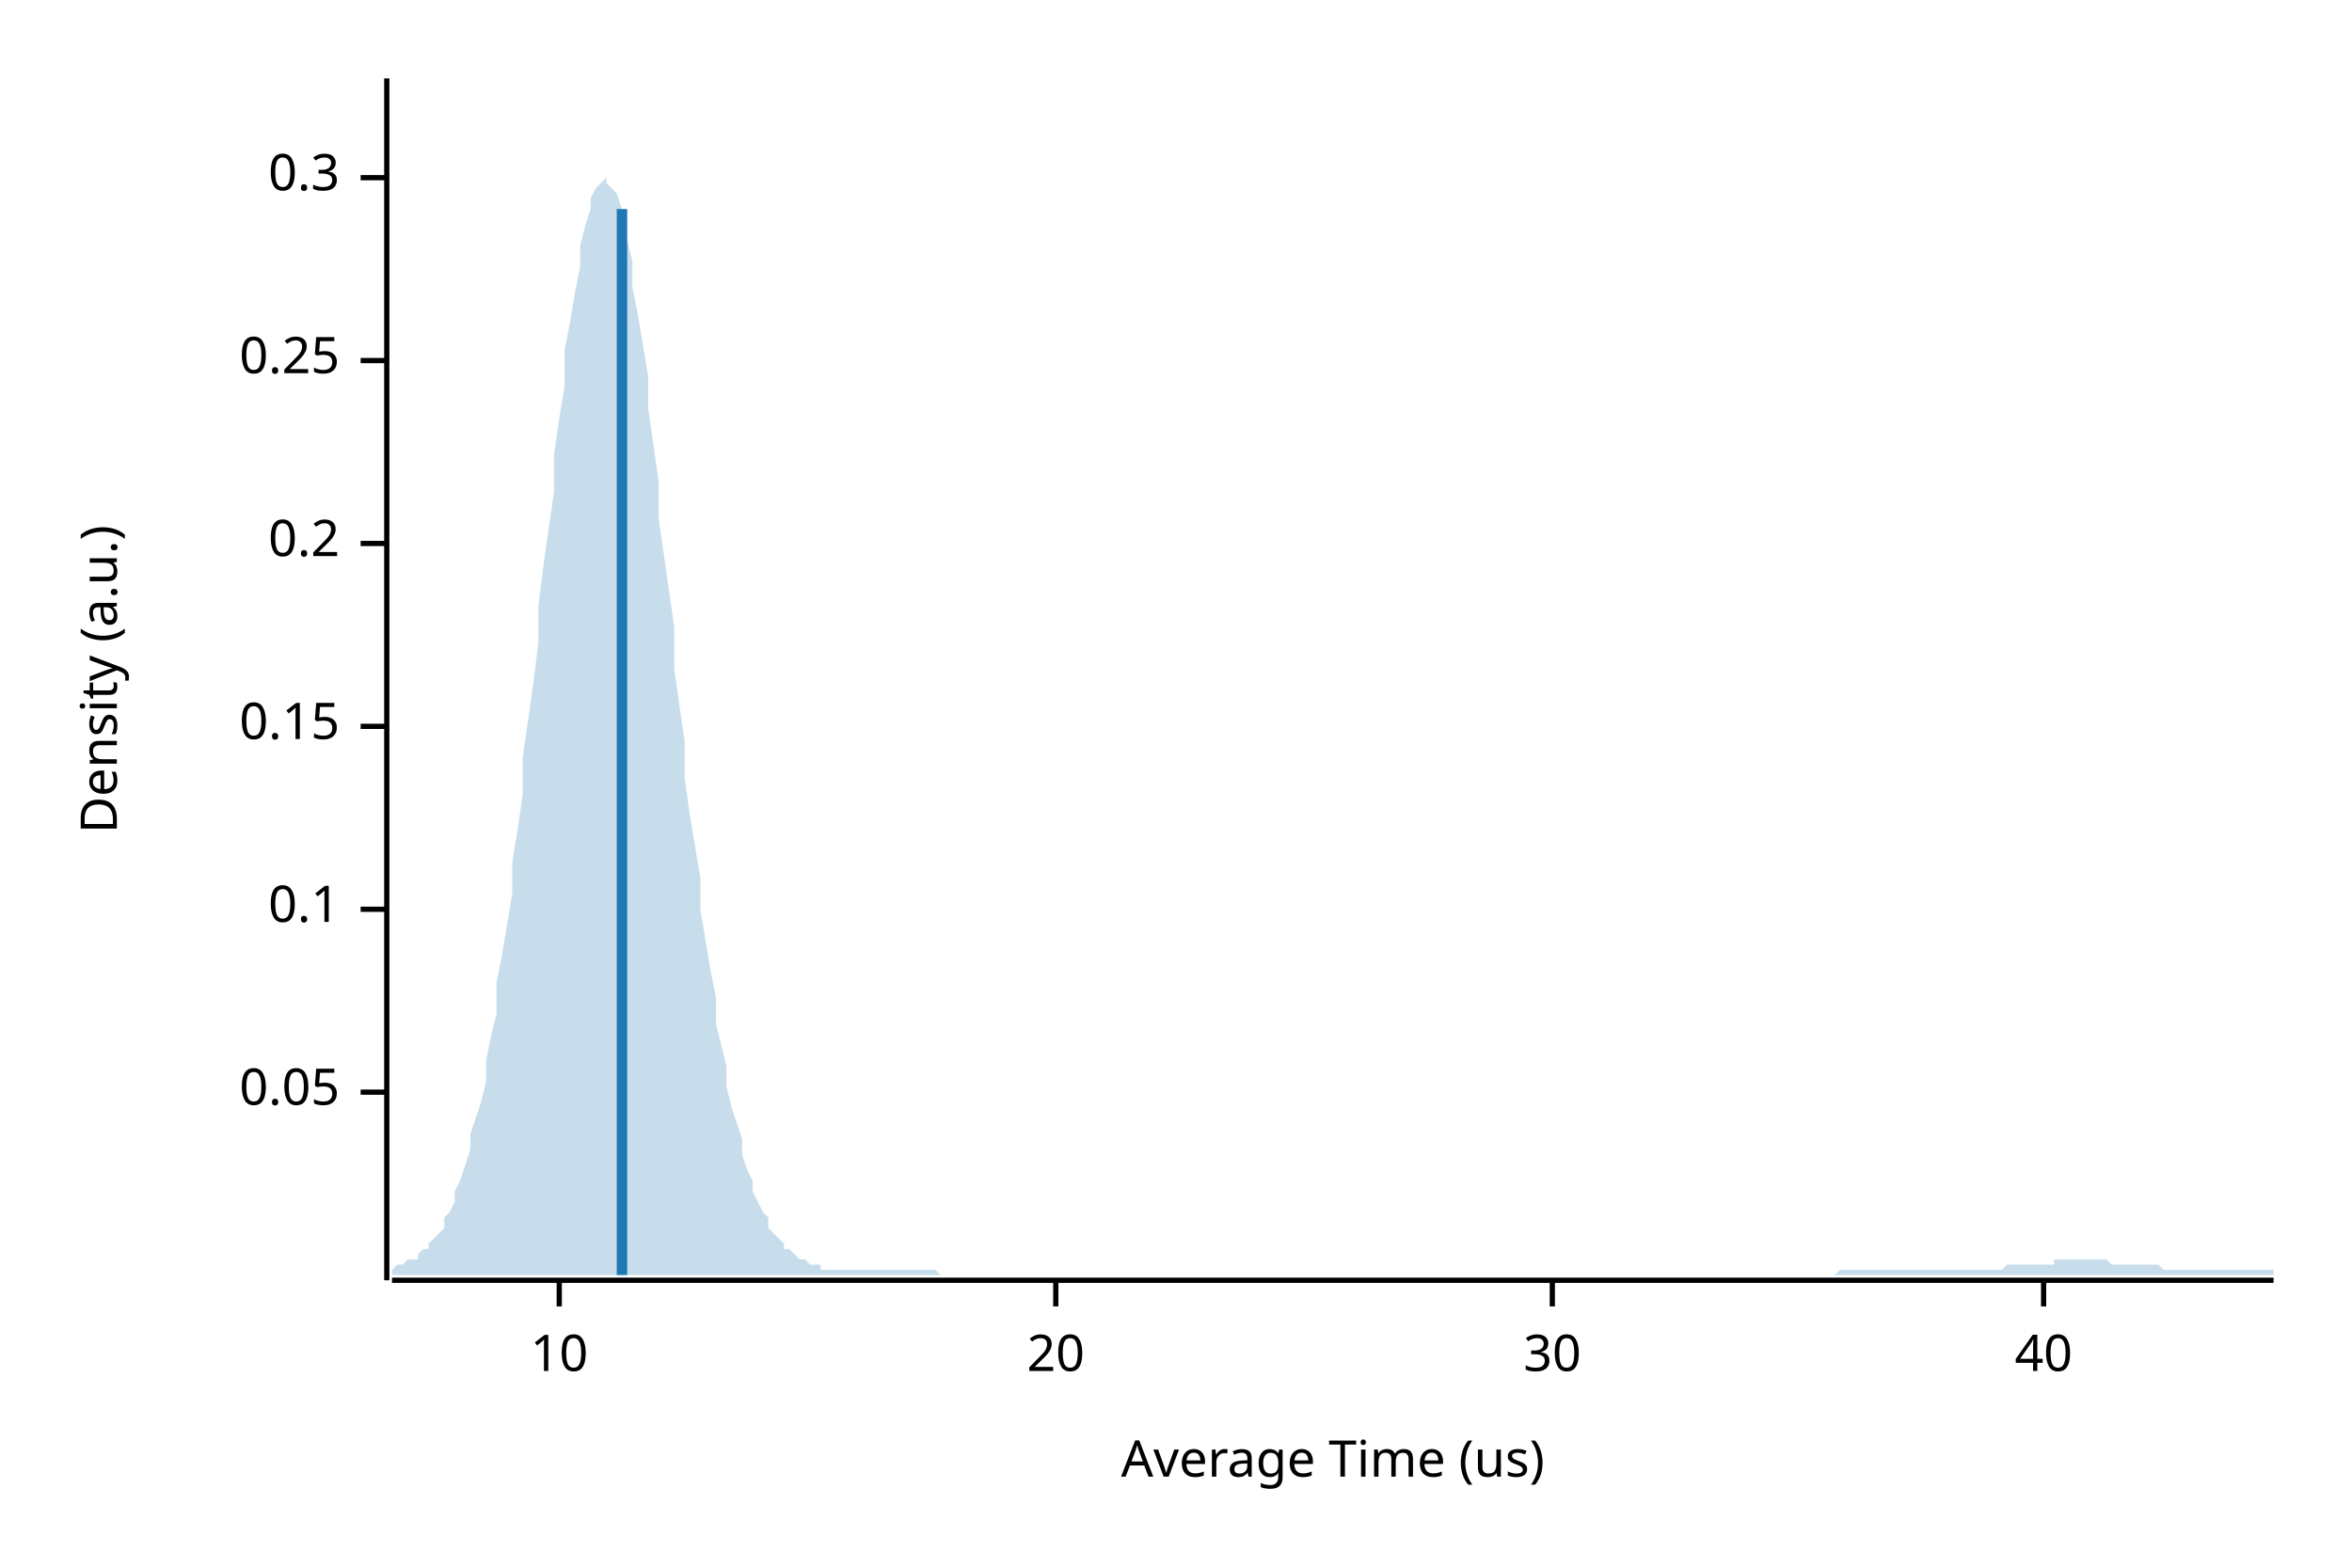
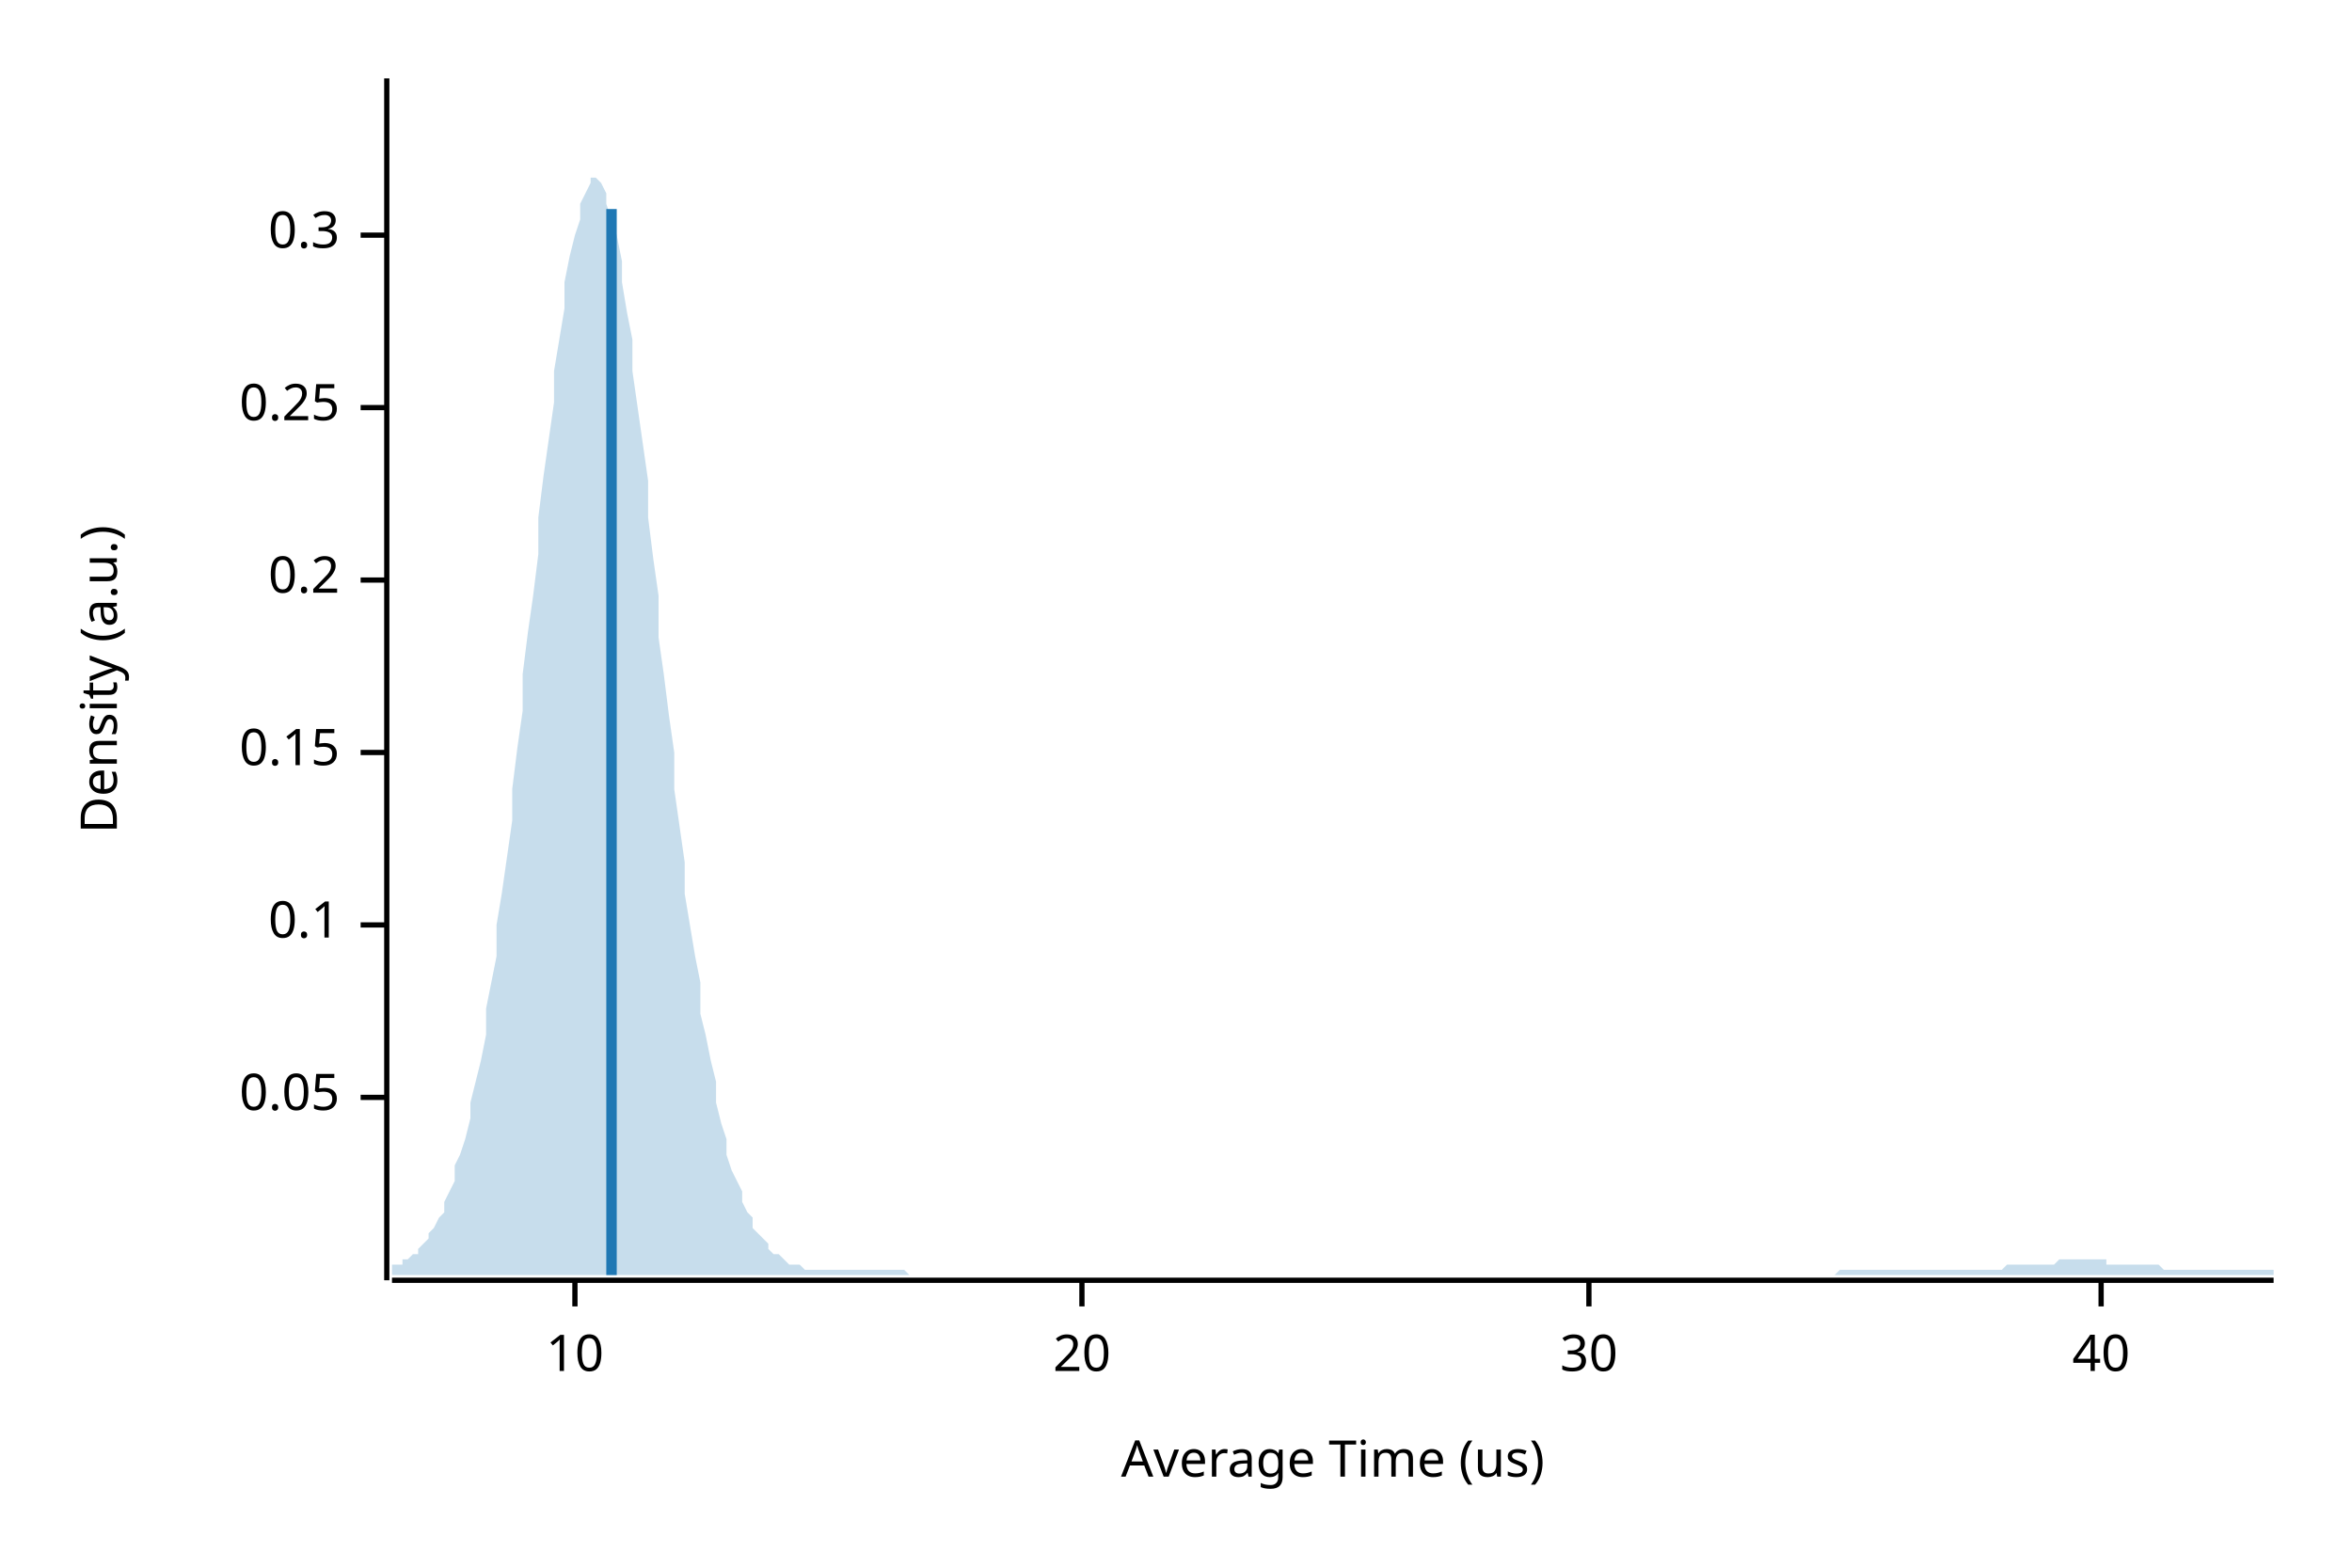
<svg xmlns="http://www.w3.org/2000/svg" width="450" height="300" viewBox="0 0 450 300">
  <text x="15" y="130" dy="0.76em" text-anchor="middle" font-family="sans-serif" font-size="9.677" opacity="1" fill="#000000" transform="rotate(270, 15, 130)">
Density (a.u.)
</text>
  <text x="255" y="285" dy="-0.5ex" text-anchor="middle" font-family="sans-serif" font-size="9.677" opacity="1" fill="#000000">
Average Time (us)
</text>
  <polyline fill="none" opacity="1" stroke="#000000" stroke-width="1" points="74,15 74,245 " />
-   <text x="65" y="209" dy="0.5ex" text-anchor="end" font-family="sans-serif" font-size="9.677" opacity="1" fill="#000000">
+   <text x="65" y="210" dy="0.5ex" text-anchor="end" font-family="sans-serif" font-size="9.677" opacity="1" fill="#000000">
0.05
</text>
-   <polyline fill="none" opacity="1" stroke="#000000" stroke-width="1" points="69,209 74,209 " />
-   <text x="65" y="174" dy="0.5ex" text-anchor="end" font-family="sans-serif" font-size="9.677" opacity="1" fill="#000000">
+   <polyline fill="none" opacity="1" stroke="#000000" stroke-width="1" points="69,210 74,210 " />
+   <text x="65" y="177" dy="0.5ex" text-anchor="end" font-family="sans-serif" font-size="9.677" opacity="1" fill="#000000">
0.1
</text>
-   <polyline fill="none" opacity="1" stroke="#000000" stroke-width="1" points="69,174 74,174 " />
-   <text x="65" y="139" dy="0.5ex" text-anchor="end" font-family="sans-serif" font-size="9.677" opacity="1" fill="#000000">
+   <polyline fill="none" opacity="1" stroke="#000000" stroke-width="1" points="69,177 74,177 " />
+   <text x="65" y="144" dy="0.5ex" text-anchor="end" font-family="sans-serif" font-size="9.677" opacity="1" fill="#000000">
0.15
</text>
-   <polyline fill="none" opacity="1" stroke="#000000" stroke-width="1" points="69,139 74,139 " />
-   <text x="65" y="104" dy="0.5ex" text-anchor="end" font-family="sans-serif" font-size="9.677" opacity="1" fill="#000000">
+   <polyline fill="none" opacity="1" stroke="#000000" stroke-width="1" points="69,144 74,144 " />
+   <text x="65" y="111" dy="0.5ex" text-anchor="end" font-family="sans-serif" font-size="9.677" opacity="1" fill="#000000">
0.2
</text>
-   <polyline fill="none" opacity="1" stroke="#000000" stroke-width="1" points="69,104 74,104 " />
-   <text x="65" y="69" dy="0.5ex" text-anchor="end" font-family="sans-serif" font-size="9.677" opacity="1" fill="#000000">
+   <polyline fill="none" opacity="1" stroke="#000000" stroke-width="1" points="69,111 74,111 " />
+   <text x="65" y="78" dy="0.5ex" text-anchor="end" font-family="sans-serif" font-size="9.677" opacity="1" fill="#000000">
0.25
</text>
-   <polyline fill="none" opacity="1" stroke="#000000" stroke-width="1" points="69,69 74,69 " />
-   <text x="65" y="34" dy="0.5ex" text-anchor="end" font-family="sans-serif" font-size="9.677" opacity="1" fill="#000000">
+   <polyline fill="none" opacity="1" stroke="#000000" stroke-width="1" points="69,78 74,78 " />
+   <text x="65" y="45" dy="0.5ex" text-anchor="end" font-family="sans-serif" font-size="9.677" opacity="1" fill="#000000">
0.3
</text>
-   <polyline fill="none" opacity="1" stroke="#000000" stroke-width="1" points="69,34 74,34 " />
+   <polyline fill="none" opacity="1" stroke="#000000" stroke-width="1" points="69,45 74,45 " />
  <polyline fill="none" opacity="1" stroke="#000000" stroke-width="1" points="75,245 435,245 " />
-   <text x="107" y="255" dy="0.76em" text-anchor="middle" font-family="sans-serif" font-size="9.677" opacity="1" fill="#000000">
+   <text x="110" y="255" dy="0.76em" text-anchor="middle" font-family="sans-serif" font-size="9.677" opacity="1" fill="#000000">
10
</text>
-   <polyline fill="none" opacity="1" stroke="#000000" stroke-width="1" points="107,245 107,250 " />
-   <text x="202" y="255" dy="0.76em" text-anchor="middle" font-family="sans-serif" font-size="9.677" opacity="1" fill="#000000">
+   <polyline fill="none" opacity="1" stroke="#000000" stroke-width="1" points="110,245 110,250 " />
+   <text x="207" y="255" dy="0.76em" text-anchor="middle" font-family="sans-serif" font-size="9.677" opacity="1" fill="#000000">
20
</text>
-   <polyline fill="none" opacity="1" stroke="#000000" stroke-width="1" points="202,245 202,250 " />
-   <text x="297" y="255" dy="0.76em" text-anchor="middle" font-family="sans-serif" font-size="9.677" opacity="1" fill="#000000">
+   <polyline fill="none" opacity="1" stroke="#000000" stroke-width="1" points="207,245 207,250 " />
+   <text x="304" y="255" dy="0.76em" text-anchor="middle" font-family="sans-serif" font-size="9.677" opacity="1" fill="#000000">
30
</text>
-   <polyline fill="none" opacity="1" stroke="#000000" stroke-width="1" points="297,245 297,250 " />
-   <text x="391" y="255" dy="0.76em" text-anchor="middle" font-family="sans-serif" font-size="9.677" opacity="1" fill="#000000">
+   <polyline fill="none" opacity="1" stroke="#000000" stroke-width="1" points="304,245 304,250 " />
+   <text x="402" y="255" dy="0.76em" text-anchor="middle" font-family="sans-serif" font-size="9.677" opacity="1" fill="#000000">
40
</text>
-   <polyline fill="none" opacity="1" stroke="#000000" stroke-width="1" points="391,245 391,250 " />
-   <polygon opacity="0.25" fill="#1F78B4" points="75,243 75,243 76,242 77,242 77,242 78,241 79,241 80,241 80,240 81,239 82,239 82,238 83,237 84,236 85,235 85,233 86,232 87,230 87,228 88,226 89,223 90,220 90,217 91,214 92,211 93,207 93,203 94,198 95,194 95,188 96,183 97,177 98,171 98,165 99,159 100,152 100,145 101,138 102,131 103,123 103,116 104,108 105,101 106,94 106,87 107,80 108,74 108,67 109,62 110,56 111,51 111,47 112,43 113,40 113,38 114,36 115,35 116,34 116,35 117,36 118,37 119,40 119,43 120,46 121,50 121,55 122,60 123,66 124,72 124,78 125,85 126,92 126,99 127,106 128,113 129,120 129,128 130,135 131,142 131,149 132,156 133,162 134,168 134,174 135,180 136,186 137,191 137,196 138,200 139,204 139,208 140,212 141,215 142,218 142,221 143,224 144,226 144,228 145,230 146,232 147,233 147,235 148,236 149,237 150,238 150,239 151,239 152,240 152,240 153,241 154,241 155,242 155,242 156,242 157,242 157,243 158,243 159,243 160,243 160,243 161,243 162,243 163,243 163,243 164,243 165,243 165,243 166,243 167,243 168,243 168,243 169,243 170,243 170,243 171,243 172,243 173,243 173,243 174,243 175,243 176,243 176,243 177,243 178,243 178,243 179,243 180,244 181,244 181,244 182,244 183,244 183,244 184,244 185,244 186,244 186,244 187,244 188,244 188,244 189,244 190,244 191,244 191,244 192,244 193,244 194,244 194,244 195,244 196,244 196,244 197,244 198,244 199,244 199,244 200,244 201,244 201,244 202,244 203,244 204,244 204,244 205,244 206,244 207,244 207,244 208,244 209,244 209,244 210,244 211,244 212,244 212,244 213,244 214,244 214,244 215,244 216,244 217,244 217,244 218,244 219,244 220,244 220,244 221,244 222,244 222,244 223,244 224,244 225,244 225,244 226,244 227,244 227,244 228,244 229,244 230,244 230,244 231,244 232,244 232,244 233,244 234,244 235,244 235,244 236,244 237,244 238,244 238,244 239,244 240,244 240,244 241,244 242,244 243,244 243,244 244,244 245,244 245,244 246,244 247,244 248,244 248,244 249,244 250,244 251,244 251,244 252,244 253,244 253,244 254,244 255,244 256,244 256,244 257,244 258,244 258,244 259,244 260,244 261,244 261,244 262,244 263,244 264,244 264,244 265,244 266,244 266,244 267,244 268,244 269,244 269,244 270,244 271,244 271,244 272,244 273,244 274,244 274,244 275,244 276,244 277,244 277,244 278,244 279,244 279,244 280,244 281,244 282,244 282,244 283,244 284,244 284,244 285,244 286,244 287,244 287,244 288,244 289,244 289,244 290,244 291,244 292,244 292,244 293,244 294,244 295,244 295,244 296,244 297,244 297,244 298,244 299,244 300,244 300,244 301,244 302,244 302,244 303,244 304,244 305,244 305,244 306,244 307,244 308,244 308,244 309,244 310,244 310,244 311,244 312,244 313,244 313,244 314,244 315,244 315,244 316,244 317,244 318,244 318,244 319,244 320,244 321,244 321,244 322,244 323,244 323,244 324,244 325,244 326,244 326,244 327,244 328,244 328,244 329,244 330,244 331,244 331,244 332,244 333,244 333,244 334,244 335,244 336,244 336,244 337,244 338,244 339,244 339,244 340,244 341,244 341,244 342,244 343,244 344,244 344,244 345,244 346,244 346,244 347,244 348,244 349,244 349,244 350,244 351,244 352,243 352,243 353,243 354,243 354,243 355,243 356,243 357,243 357,243 358,243 359,243 359,243 360,243 361,243 362,243 362,243 363,243 364,243 365,243 365,243 366,243 367,243 367,243 368,243 369,243 370,243 370,243 371,243 372,243 372,243 373,243 374,243 375,243 375,243 376,243 377,243 378,243 378,243 379,243 380,243 380,243 381,243 382,243 383,243 383,243 384,242 385,242 385,242 386,242 387,242 388,242 388,242 389,242 390,242 390,242 391,242 392,242 393,242 393,241 394,241 395,241 396,241 396,241 397,241 398,241 398,241 399,241 400,241 401,241 401,241 402,241 403,241 403,241 404,242 405,242 406,242 406,242 407,242 408,242 409,242 409,242 410,242 411,242 411,242 412,242 413,242 414,243 414,243 415,243 416,243 416,243 417,243 418,243 419,243 419,243 420,243 421,243 422,243 422,243 423,243 424,243 424,243 425,243 426,243 427,243 427,243 428,243 429,243 429,243 430,243 431,243 432,243 432,243 433,243 434,243 435,243 435,244 75,244 " />
-   <polyline fill="none" opacity="1" stroke="#1F78B4" stroke-width="2" points="119,244 119,40 " />
+   <polyline fill="none" opacity="1" stroke="#000000" stroke-width="1" points="402,245 402,250 " />
+   <polygon opacity="0.25" fill="#1F78B4" points="75,242 75,242 76,242 77,242 77,241 78,241 79,240 80,240 80,239 81,238 82,237 82,236 83,235 84,233 85,232 85,230 86,228 87,226 87,223 88,221 89,218 90,214 90,211 91,207 92,203 93,198 93,193 94,188 95,183 95,177 96,171 97,164 98,157 98,151 99,143 100,136 100,129 101,121 102,114 103,106 103,99 104,91 105,84 106,77 106,71 107,65 108,59 108,54 109,49 110,45 111,42 111,39 112,37 113,35 113,34 114,34 115,35 116,37 116,39 117,42 118,45 119,50 119,54 120,60 121,65 121,71 122,78 123,85 124,92 124,99 125,107 126,114 126,122 127,129 128,137 129,144 129,151 130,158 131,165 131,171 132,177 133,183 134,188 134,194 135,198 136,203 137,207 137,211 138,215 139,218 139,221 140,224 141,226 142,228 142,230 143,232 144,233 144,235 145,236 146,237 147,238 147,239 148,240 149,240 150,241 150,241 151,242 152,242 152,242 153,242 154,243 155,243 155,243 156,243 157,243 157,243 158,243 159,243 160,243 160,243 161,243 162,243 163,243 163,243 164,243 165,243 165,243 166,243 167,243 168,243 168,243 169,243 170,243 170,243 171,243 172,243 173,243 173,243 174,244 175,244 176,244 176,244 177,244 178,244 178,244 179,244 180,244 181,244 181,244 182,244 183,244 183,244 184,244 185,244 186,244 186,244 187,244 188,244 188,244 189,244 190,244 191,244 191,244 192,244 193,244 194,244 194,244 195,244 196,244 196,244 197,244 198,244 199,244 199,244 200,244 201,244 201,244 202,244 203,244 204,244 204,244 205,244 206,244 207,244 207,244 208,244 209,244 209,244 210,244 211,244 212,244 212,244 213,244 214,244 214,244 215,244 216,244 217,244 217,244 218,244 219,244 220,244 220,244 221,244 222,244 222,244 223,244 224,244 225,244 225,244 226,244 227,244 227,244 228,244 229,244 230,244 230,244 231,244 232,244 232,244 233,244 234,244 235,244 235,244 236,244 237,244 238,244 238,244 239,244 240,244 240,244 241,244 242,244 243,244 243,244 244,244 245,244 245,244 246,244 247,244 248,244 248,244 249,244 250,244 251,244 251,244 252,244 253,244 253,244 254,244 255,244 256,244 256,244 257,244 258,244 258,244 259,244 260,244 261,244 261,244 262,244 263,244 264,244 264,244 265,244 266,244 266,244 267,244 268,244 269,244 269,244 270,244 271,244 271,244 272,244 273,244 274,244 274,244 275,244 276,244 277,244 277,244 278,244 279,244 279,244 280,244 281,244 282,244 282,244 283,244 284,244 284,244 285,244 286,244 287,244 287,244 288,244 289,244 289,244 290,244 291,244 292,244 292,244 293,244 294,244 295,244 295,244 296,244 297,244 297,244 298,244 299,244 300,244 300,244 301,244 302,244 302,244 303,244 304,244 305,244 305,244 306,244 307,244 308,244 308,244 309,244 310,244 310,244 311,244 312,244 313,244 313,244 314,244 315,244 315,244 316,244 317,244 318,244 318,244 319,244 320,244 321,244 321,244 322,244 323,244 323,244 324,244 325,244 326,244 326,244 327,244 328,244 328,244 329,244 330,244 331,244 331,244 332,244 333,244 333,244 334,244 335,244 336,244 336,244 337,244 338,244 339,244 339,244 340,244 341,244 341,244 342,244 343,244 344,244 344,244 345,244 346,244 346,244 347,244 348,244 349,244 349,244 350,244 351,244 352,243 352,243 353,243 354,243 354,243 355,243 356,243 357,243 357,243 358,243 359,243 359,243 360,243 361,243 362,243 362,243 363,243 364,243 365,243 365,243 366,243 367,243 367,243 368,243 369,243 370,243 370,243 371,243 372,243 372,243 373,243 374,243 375,243 375,243 376,243 377,243 378,243 378,243 379,243 380,243 380,243 381,243 382,243 383,243 383,243 384,242 385,242 385,242 386,242 387,242 388,242 388,242 389,242 390,242 390,242 391,242 392,242 393,242 393,242 394,241 395,241 396,241 396,241 397,241 398,241 398,241 399,241 400,241 401,241 401,241 402,241 403,241 403,242 404,242 405,242 406,242 406,242 407,242 408,242 409,242 409,242 410,242 411,242 411,242 412,242 413,242 414,243 414,243 415,243 416,243 416,243 417,243 418,243 419,243 419,243 420,243 421,243 422,243 422,243 423,243 424,243 424,243 425,243 426,243 427,243 427,243 428,243 429,243 429,243 430,243 431,243 432,243 432,243 433,243 434,243 435,243 435,244 75,244 " />
+   <polyline fill="none" opacity="1" stroke="#1F78B4" stroke-width="2" points="117,244 117,40 " />
</svg>
